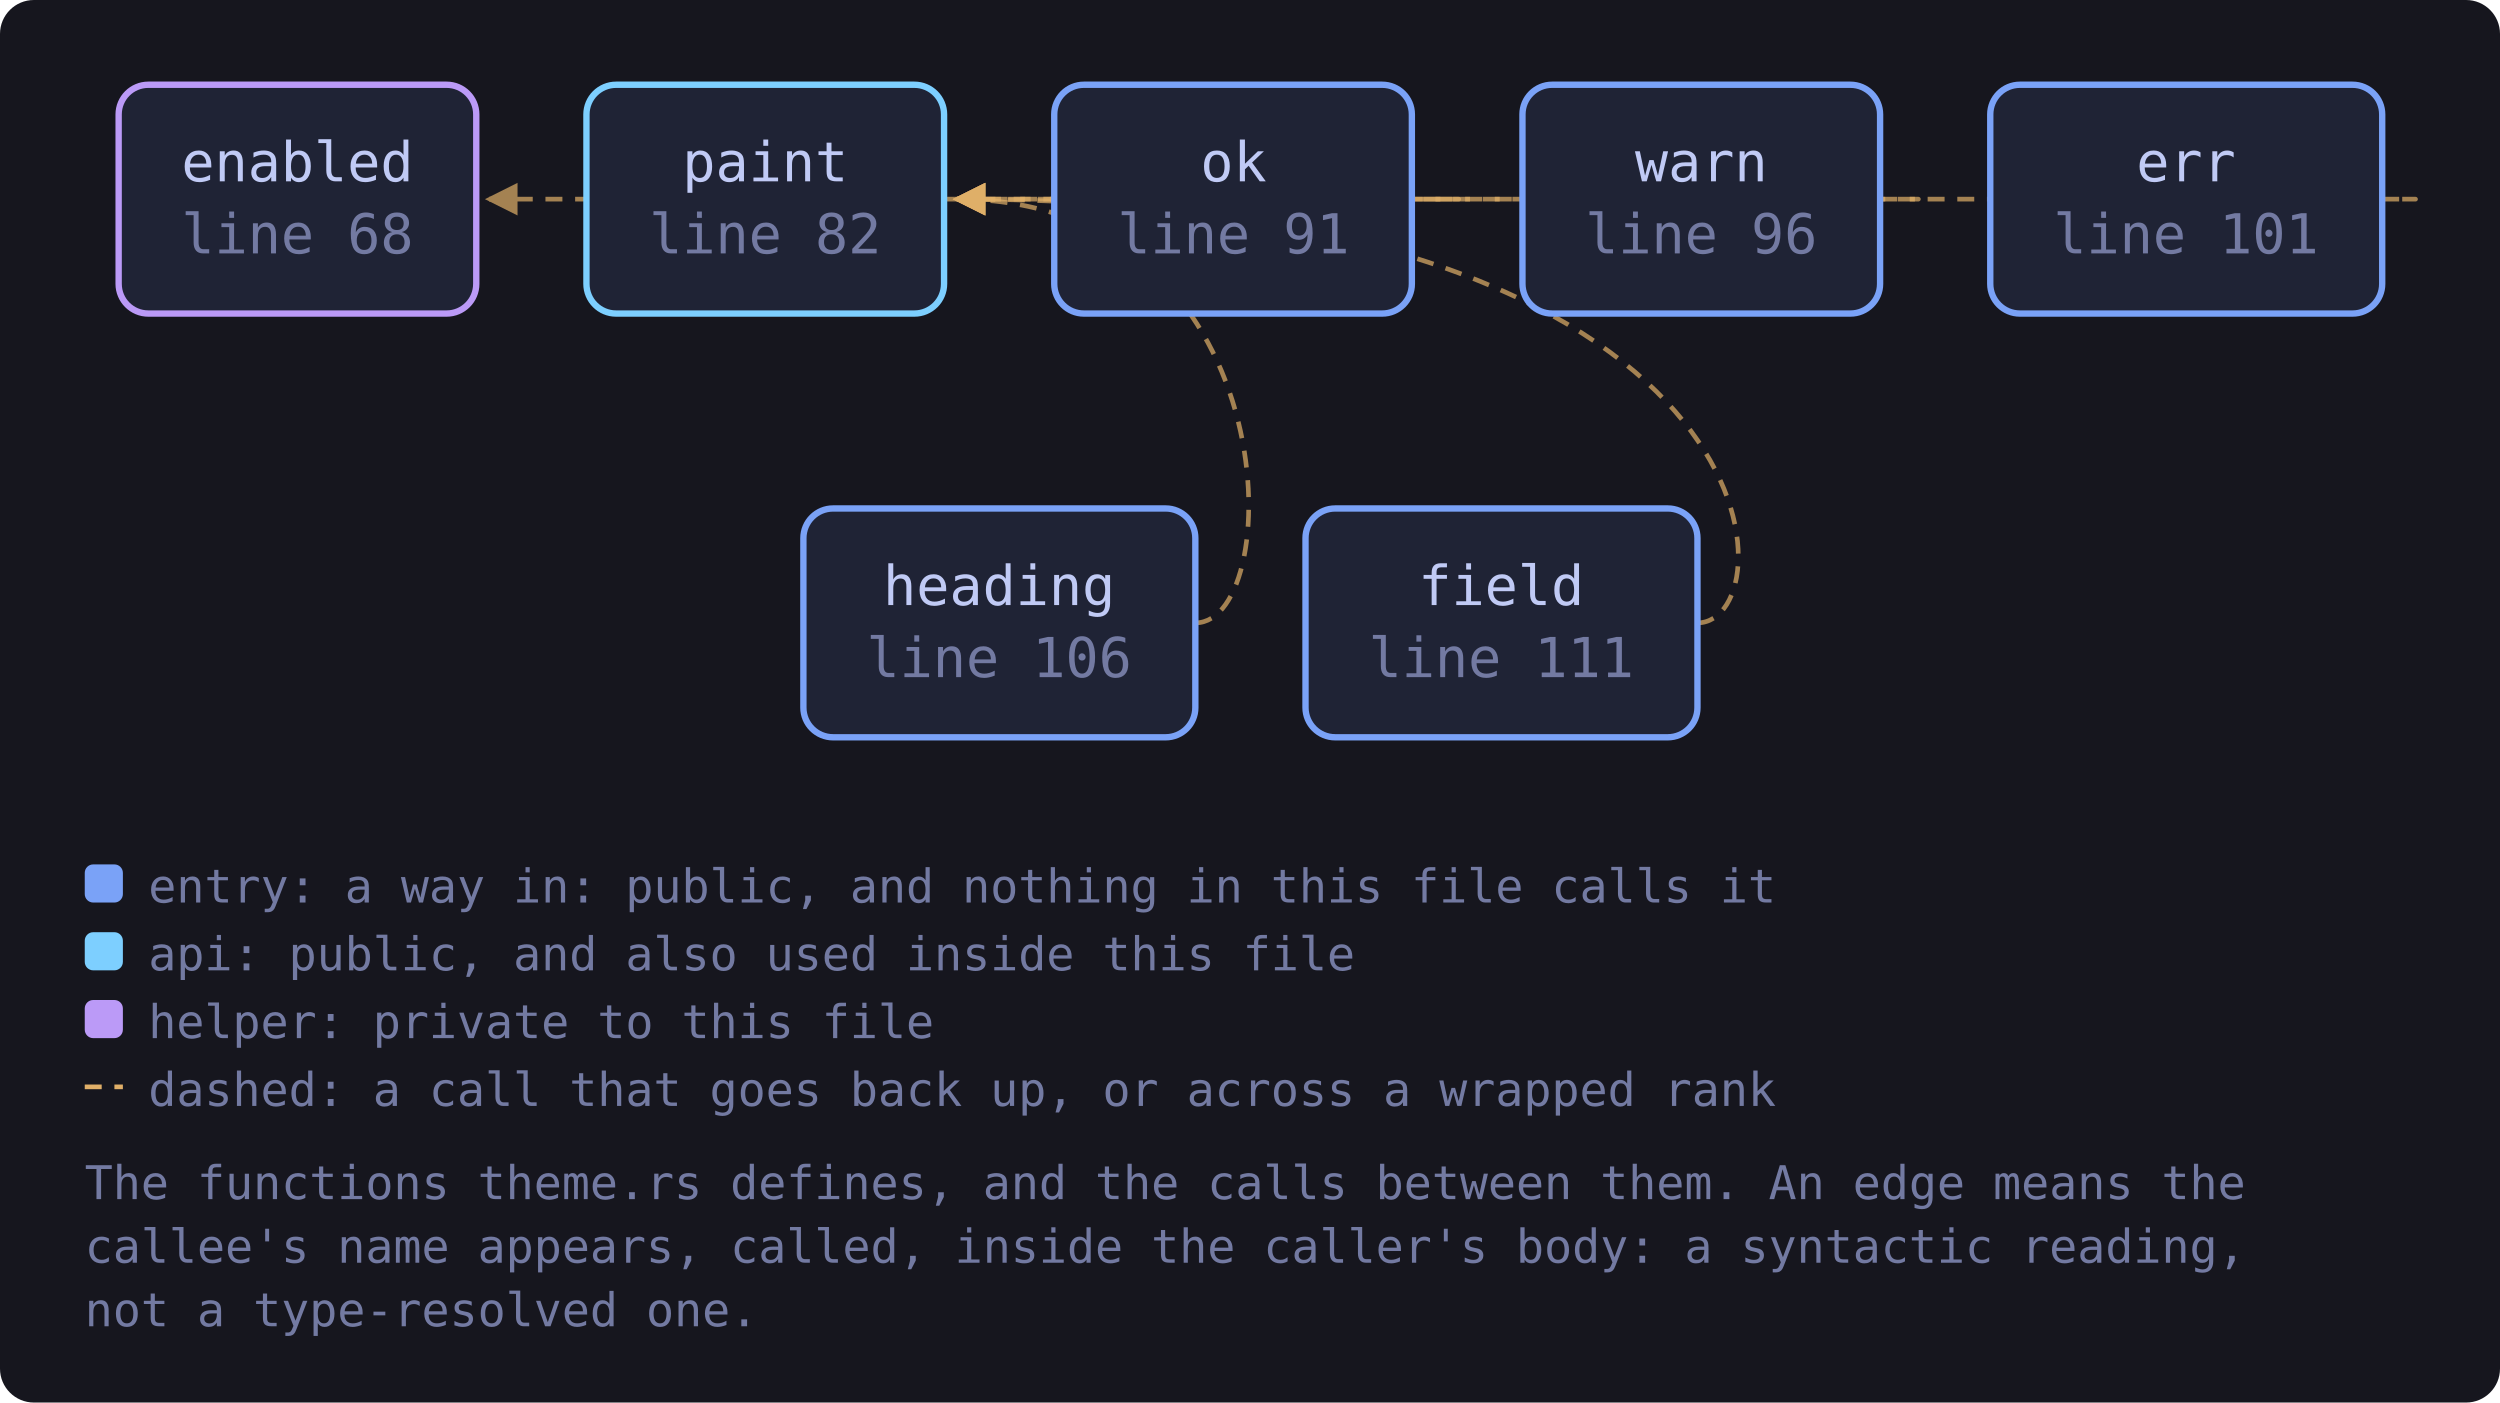
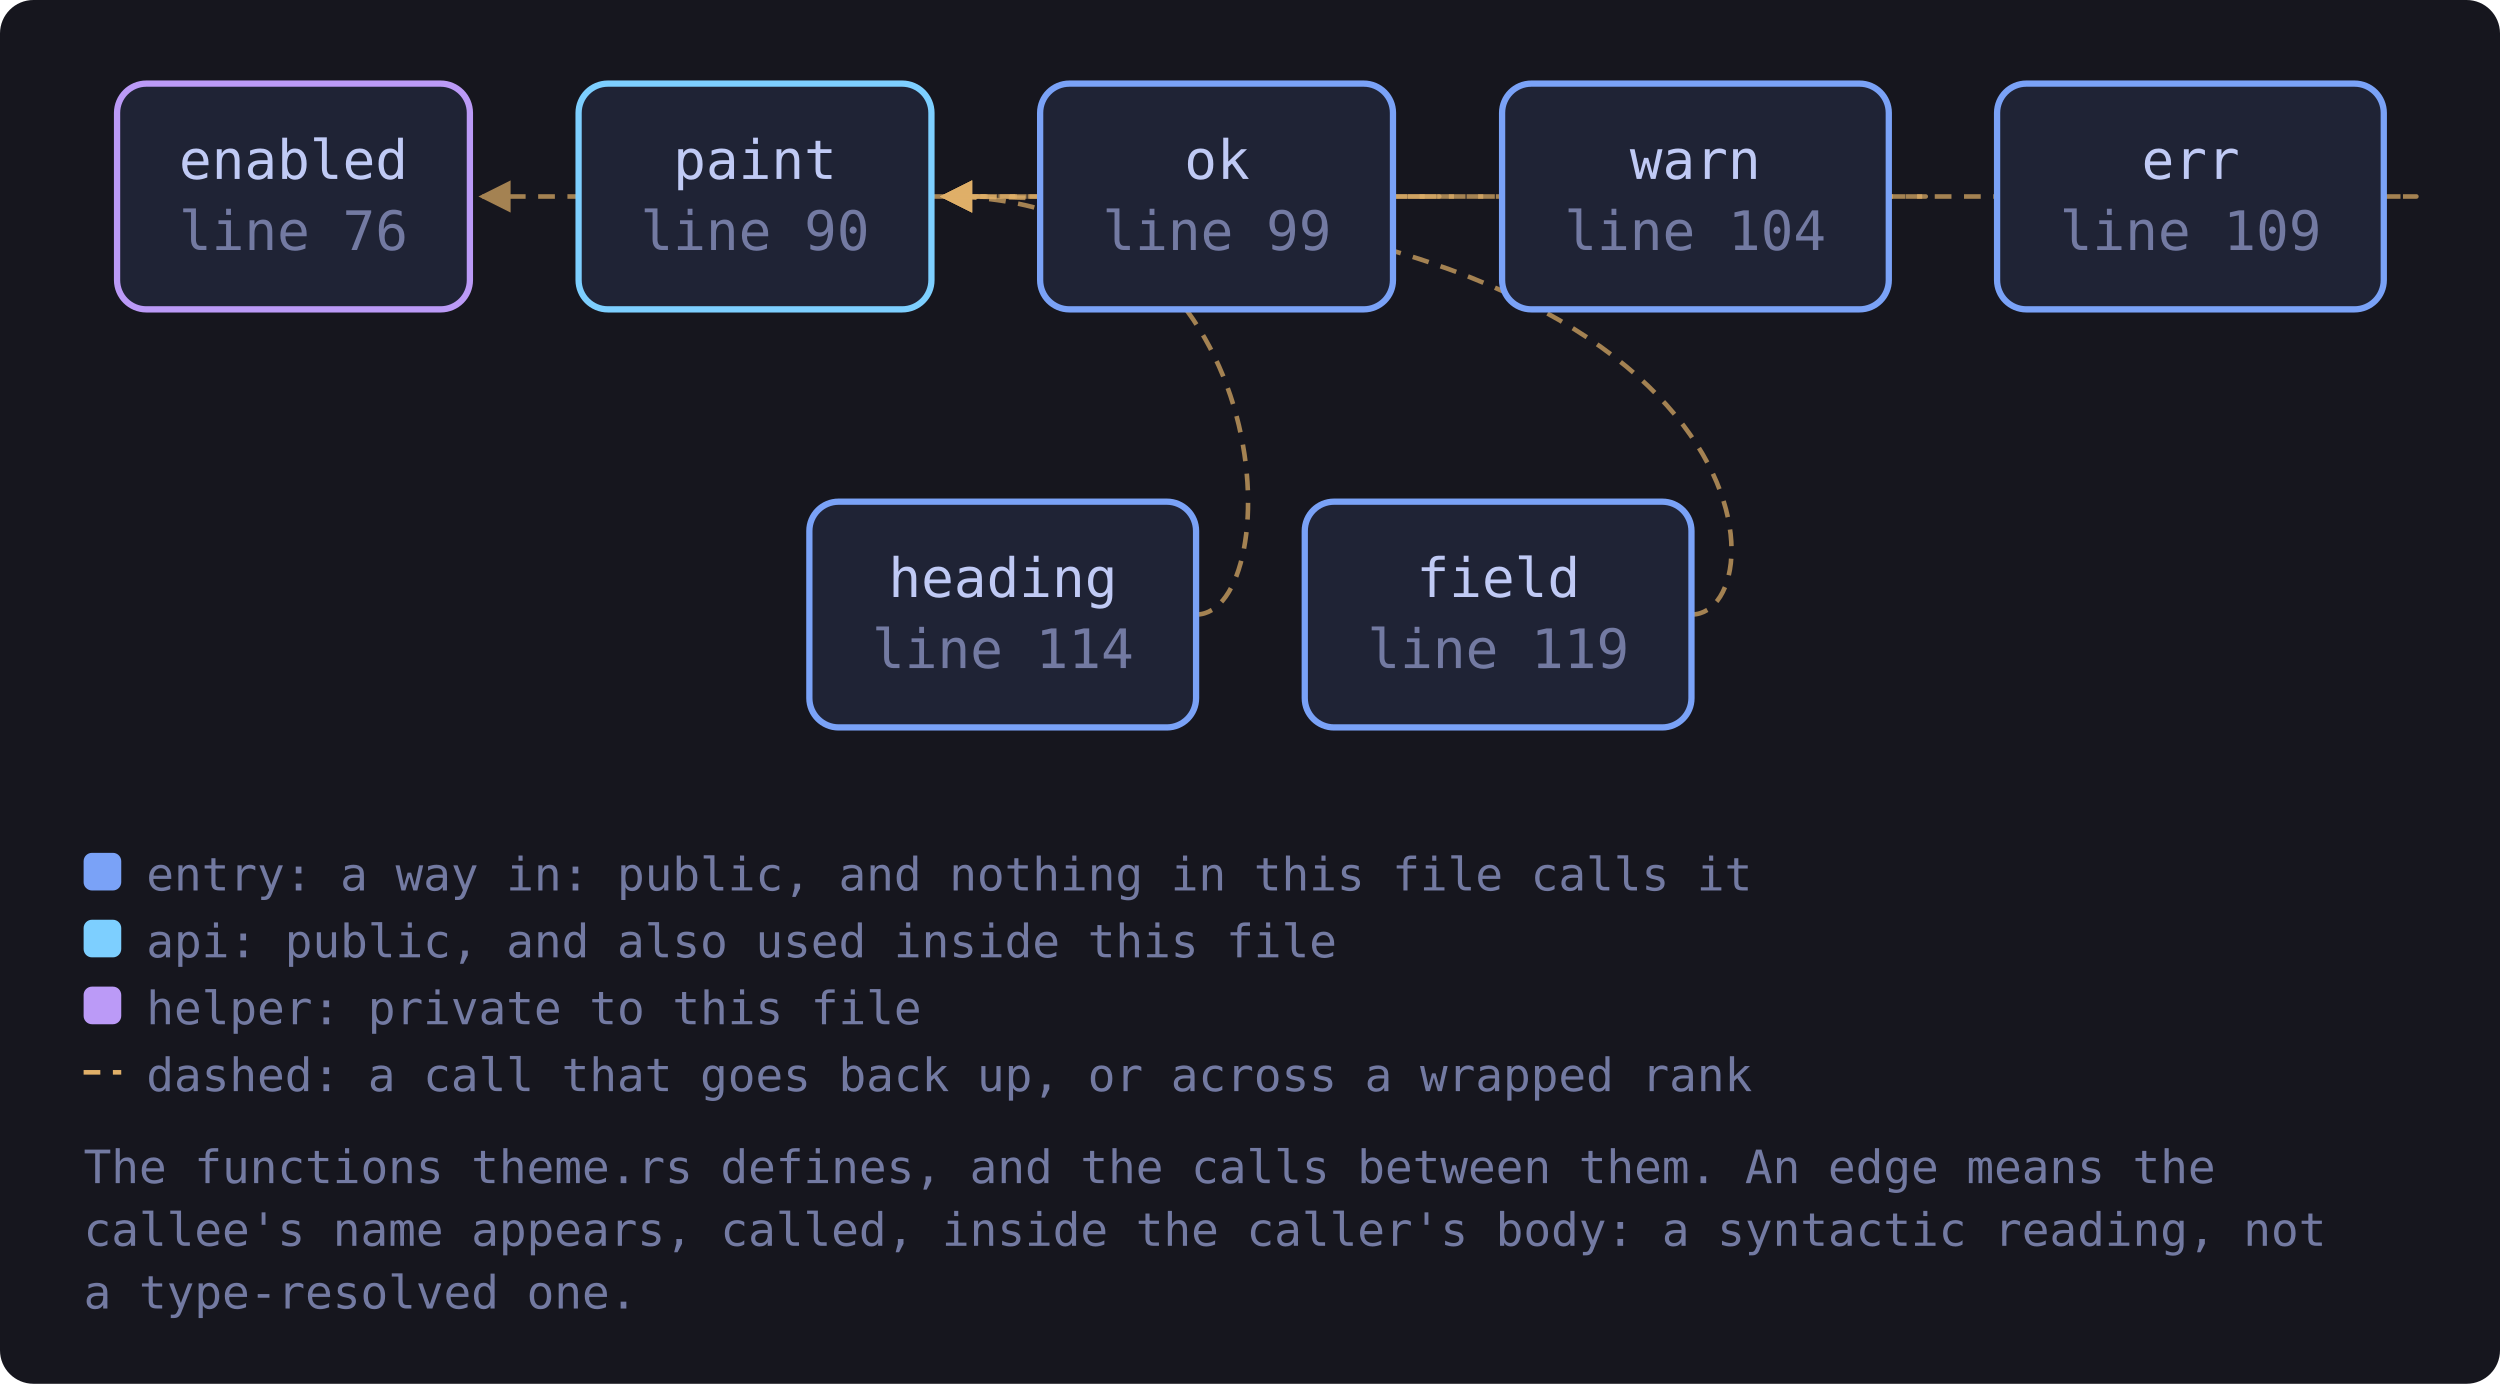
- <svg xmlns="http://www.w3.org/2000/svg" viewBox="0 0 590 331" width="590" height="331" style="max-width:100%;height:auto" role="img" aria-label="flowchart">
+ <svg xmlns="http://www.w3.org/2000/svg" viewBox="0 0 598 331" width="598" height="331" style="max-width:100%;height:auto" role="img" aria-label="flowchart">
  <defs>
    <marker id="a-muted" viewBox="0 0 8 8" refX="7" refY="4" markerWidth="7" markerHeight="7" orient="auto-start-reverse">
      <path d="M0 0 L8 4 L0 8 z" fill="var(--muted, #737aa2)" />
    </marker>
    <marker id="a-warn" viewBox="0 0 8 8" refX="7" refY="4" markerWidth="7" markerHeight="7" orient="auto-start-reverse">
      <path d="M0 0 L8 4 L0 8 z" fill="var(--warn, #e0af68)" />
    </marker>
    <marker id="a-accent" viewBox="0 0 8 8" refX="7" refY="4" markerWidth="7" markerHeight="7" orient="auto-start-reverse">
      <path d="M0 0 L8 4 L0 8 z" fill="var(--accent, #7aa2f7)" />
    </marker>
    <marker id="a-cyan" viewBox="0 0 8 8" refX="7" refY="4" markerWidth="7" markerHeight="7" orient="auto-start-reverse">
      <path d="M0 0 L8 4 L0 8 z" fill="var(--cyan, #7dcfff)" />
    </marker>
    <marker id="a-accent-2" viewBox="0 0 8 8" refX="7" refY="4" markerWidth="7" markerHeight="7" orient="auto-start-reverse">
      <path d="M0 0 L8 4 L0 8 z" fill="var(--accent-2, #bb9af7)" />
    </marker>
  </defs>
-   <rect x="0" y="0" width="590" height="331" fill="var(--bg-inset, #16161e)" rx="8" />
-   <path d="M562.2 47.0 C 584.2 47.0, 584.2 47.0, 225.8 47.0" fill="none" stroke="var(--warn, #e0af68)" stroke-width="1.1" opacity="0.7" stroke-dasharray="4 3" marker-end="url(#a-warn)" />
-   <path d="M400.6 147.0 C 422.6 147.0, 422.6 47.0, 225.8 47.0" fill="none" stroke="var(--warn, #e0af68)" stroke-width="1.1" opacity="0.7" stroke-dasharray="4 3" marker-end="url(#a-warn)" />
-   <path d="M282.1 147.0 C 304.1 147.0, 304.1 47.0, 225.8 47.0" fill="none" stroke="var(--warn, #e0af68)" stroke-width="1.1" opacity="0.7" stroke-dasharray="4 3" marker-end="url(#a-warn)" />
+   <rect x="0" y="0" width="598" height="331" fill="var(--bg-inset, #16161e)" rx="8" />
+   <path d="M570.2 47.0 C 592.2 47.0, 592.2 47.0, 225.8 47.0" fill="none" stroke="var(--warn, #e0af68)" stroke-width="1.1" opacity="0.7" stroke-dasharray="4 3" marker-end="url(#a-warn)" />
+   <path d="M404.6 147.0 C 426.6 147.0, 426.6 47.0, 225.8 47.0" fill="none" stroke="var(--warn, #e0af68)" stroke-width="1.1" opacity="0.7" stroke-dasharray="4 3" marker-end="url(#a-warn)" />
+   <path d="M286.1 147.0 C 308.1 147.0, 308.1 47.0, 225.8 47.0" fill="none" stroke="var(--warn, #e0af68)" stroke-width="1.1" opacity="0.7" stroke-dasharray="4 3" marker-end="url(#a-warn)" />
  <path d="M333.3 47.0 C 355.3 47.0, 355.3 47.0, 225.8 47.0" fill="none" stroke="var(--warn, #e0af68)" stroke-width="1.1" opacity="0.7" stroke-dasharray="4 3" marker-end="url(#a-warn)" />
  <path d="M222.8 47.0 C 244.8 47.0, 244.8 47.0, 115.4 47.0" fill="none" stroke="var(--warn, #e0af68)" stroke-width="1.1" opacity="0.7" stroke-dasharray="4 3" marker-end="url(#a-warn)" />
-   <path d="M443.7 47.0 C 465.7 47.0, 465.7 47.0, 225.8 47.0" fill="none" stroke="var(--warn, #e0af68)" stroke-width="1.1" opacity="0.7" stroke-dasharray="4 3" marker-end="url(#a-warn)" />
-   <a href="https://github.com/tilas01/veilvoice/blob/main/crates/veilvoice-cli/src/theme.rs#L68" target="_blank" rel="noopener noreferrer">
+   <path d="M451.7 47.0 C 473.7 47.0, 473.7 47.0, 225.8 47.0" fill="none" stroke="var(--warn, #e0af68)" stroke-width="1.1" opacity="0.7" stroke-dasharray="4 3" marker-end="url(#a-warn)" />
+   <a href="https://github.com/tilas01/veilvoice/blob/main/crates/veilvoice-cli/src/theme.rs#L76" target="_blank" rel="noopener noreferrer">
    <rect x="28.0" y="20.0" width="84.4" height="54.0" rx="7" fill="var(--bg-soft, #1f2335)" stroke="var(--accent-2, #bb9af7)" stroke-width="1.5" />
    <text x="70.2" y="42.8" font-family="ui-monospace, SFMono-Regular, Menlo, Consolas, monospace" font-size="13" fill="var(--fg, #c0caf5)" text-anchor="middle">enabled</text>
-     <text x="70.2" y="59.8" font-family="ui-monospace, SFMono-Regular, Menlo, Consolas, monospace" font-size="13" fill="var(--muted, #737aa2)" text-anchor="middle">line 68</text>
+     <text x="70.2" y="59.8" font-family="ui-monospace, SFMono-Regular, Menlo, Consolas, monospace" font-size="13" fill="var(--muted, #737aa2)" text-anchor="middle">line 76</text>
  </a>
-   <a href="https://github.com/tilas01/veilvoice/blob/main/crates/veilvoice-cli/src/theme.rs#L82" target="_blank" rel="noopener noreferrer">
+   <a href="https://github.com/tilas01/veilvoice/blob/main/crates/veilvoice-cli/src/theme.rs#L90" target="_blank" rel="noopener noreferrer">
    <rect x="138.4" y="20.0" width="84.4" height="54.0" rx="7" fill="var(--bg-soft, #1f2335)" stroke="var(--cyan, #7dcfff)" stroke-width="1.5" />
    <text x="180.6" y="42.8" font-family="ui-monospace, SFMono-Regular, Menlo, Consolas, monospace" font-size="13" fill="var(--fg, #c0caf5)" text-anchor="middle">paint</text>
-     <text x="180.6" y="59.8" font-family="ui-monospace, SFMono-Regular, Menlo, Consolas, monospace" font-size="13" fill="var(--muted, #737aa2)" text-anchor="middle">line 82</text>
+     <text x="180.6" y="59.8" font-family="ui-monospace, SFMono-Regular, Menlo, Consolas, monospace" font-size="13" fill="var(--muted, #737aa2)" text-anchor="middle">line 90</text>
  </a>
-   <a href="https://github.com/tilas01/veilvoice/blob/main/crates/veilvoice-cli/src/theme.rs#L91" target="_blank" rel="noopener noreferrer">
+   <a href="https://github.com/tilas01/veilvoice/blob/main/crates/veilvoice-cli/src/theme.rs#L99" target="_blank" rel="noopener noreferrer">
    <rect x="248.8" y="20.0" width="84.4" height="54.0" rx="7" fill="var(--bg-soft, #1f2335)" stroke="var(--accent, #7aa2f7)" stroke-width="1.5" />
    <text x="291.1" y="42.8" font-family="ui-monospace, SFMono-Regular, Menlo, Consolas, monospace" font-size="13" fill="var(--fg, #c0caf5)" text-anchor="middle">ok</text>
-     <text x="291.1" y="59.8" font-family="ui-monospace, SFMono-Regular, Menlo, Consolas, monospace" font-size="13" fill="var(--muted, #737aa2)" text-anchor="middle">line 91</text>
+     <text x="291.1" y="59.8" font-family="ui-monospace, SFMono-Regular, Menlo, Consolas, monospace" font-size="13" fill="var(--muted, #737aa2)" text-anchor="middle">line 99</text>
  </a>
-   <a href="https://github.com/tilas01/veilvoice/blob/main/crates/veilvoice-cli/src/theme.rs#L96" target="_blank" rel="noopener noreferrer">
-     <rect x="359.3" y="20.0" width="84.4" height="54.0" rx="7" fill="var(--bg-soft, #1f2335)" stroke="var(--accent, #7aa2f7)" stroke-width="1.5" />
-     <text x="401.5" y="42.8" font-family="ui-monospace, SFMono-Regular, Menlo, Consolas, monospace" font-size="13" fill="var(--fg, #c0caf5)" text-anchor="middle">warn</text>
-     <text x="401.5" y="59.8" font-family="ui-monospace, SFMono-Regular, Menlo, Consolas, monospace" font-size="13" fill="var(--muted, #737aa2)" text-anchor="middle">line 96</text>
+   <a href="https://github.com/tilas01/veilvoice/blob/main/crates/veilvoice-cli/src/theme.rs#L104" target="_blank" rel="noopener noreferrer">
+     <rect x="359.3" y="20.0" width="92.5" height="54.0" rx="7" fill="var(--bg-soft, #1f2335)" stroke="var(--accent, #7aa2f7)" stroke-width="1.5" />
+     <text x="405.5" y="42.8" font-family="ui-monospace, SFMono-Regular, Menlo, Consolas, monospace" font-size="13" fill="var(--fg, #c0caf5)" text-anchor="middle">warn</text>
+     <text x="405.5" y="59.8" font-family="ui-monospace, SFMono-Regular, Menlo, Consolas, monospace" font-size="13" fill="var(--muted, #737aa2)" text-anchor="middle">line 104</text>
  </a>
-   <a href="https://github.com/tilas01/veilvoice/blob/main/crates/veilvoice-cli/src/theme.rs#L101" target="_blank" rel="noopener noreferrer">
-     <rect x="469.7" y="20.0" width="92.5" height="54.0" rx="7" fill="var(--bg-soft, #1f2335)" stroke="var(--accent, #7aa2f7)" stroke-width="1.5" />
-     <text x="515.9" y="42.8" font-family="ui-monospace, SFMono-Regular, Menlo, Consolas, monospace" font-size="13" fill="var(--fg, #c0caf5)" text-anchor="middle">err</text>
-     <text x="515.9" y="59.8" font-family="ui-monospace, SFMono-Regular, Menlo, Consolas, monospace" font-size="13" fill="var(--muted, #737aa2)" text-anchor="middle">line 101</text>
+   <a href="https://github.com/tilas01/veilvoice/blob/main/crates/veilvoice-cli/src/theme.rs#L109" target="_blank" rel="noopener noreferrer">
+     <rect x="477.7" y="20.0" width="92.5" height="54.0" rx="7" fill="var(--bg-soft, #1f2335)" stroke="var(--accent, #7aa2f7)" stroke-width="1.5" />
+     <text x="524.0" y="42.8" font-family="ui-monospace, SFMono-Regular, Menlo, Consolas, monospace" font-size="13" fill="var(--fg, #c0caf5)" text-anchor="middle">err</text>
+     <text x="524.0" y="59.8" font-family="ui-monospace, SFMono-Regular, Menlo, Consolas, monospace" font-size="13" fill="var(--muted, #737aa2)" text-anchor="middle">line 109</text>
  </a>
-   <a href="https://github.com/tilas01/veilvoice/blob/main/crates/veilvoice-cli/src/theme.rs#L106" target="_blank" rel="noopener noreferrer">
-     <rect x="189.6" y="120.0" width="92.5" height="54.0" rx="7" fill="var(--bg-soft, #1f2335)" stroke="var(--accent, #7aa2f7)" stroke-width="1.5" />
-     <text x="235.8" y="142.8" font-family="ui-monospace, SFMono-Regular, Menlo, Consolas, monospace" font-size="13" fill="var(--fg, #c0caf5)" text-anchor="middle">heading</text>
-     <text x="235.8" y="159.8" font-family="ui-monospace, SFMono-Regular, Menlo, Consolas, monospace" font-size="13" fill="var(--muted, #737aa2)" text-anchor="middle">line 106</text>
+   <a href="https://github.com/tilas01/veilvoice/blob/main/crates/veilvoice-cli/src/theme.rs#L114" target="_blank" rel="noopener noreferrer">
+     <rect x="193.6" y="120.0" width="92.5" height="54.0" rx="7" fill="var(--bg-soft, #1f2335)" stroke="var(--accent, #7aa2f7)" stroke-width="1.5" />
+     <text x="239.9" y="142.8" font-family="ui-monospace, SFMono-Regular, Menlo, Consolas, monospace" font-size="13" fill="var(--fg, #c0caf5)" text-anchor="middle">heading</text>
+     <text x="239.9" y="159.8" font-family="ui-monospace, SFMono-Regular, Menlo, Consolas, monospace" font-size="13" fill="var(--muted, #737aa2)" text-anchor="middle">line 114</text>
  </a>
-   <a href="https://github.com/tilas01/veilvoice/blob/main/crates/veilvoice-cli/src/theme.rs#L111" target="_blank" rel="noopener noreferrer">
-     <rect x="308.1" y="120.0" width="92.5" height="54.0" rx="7" fill="var(--bg-soft, #1f2335)" stroke="var(--accent, #7aa2f7)" stroke-width="1.5" />
-     <text x="354.3" y="142.8" font-family="ui-monospace, SFMono-Regular, Menlo, Consolas, monospace" font-size="13" fill="var(--fg, #c0caf5)" text-anchor="middle">field</text>
-     <text x="354.3" y="159.8" font-family="ui-monospace, SFMono-Regular, Menlo, Consolas, monospace" font-size="13" fill="var(--muted, #737aa2)" text-anchor="middle">line 111</text>
+   <a href="https://github.com/tilas01/veilvoice/blob/main/crates/veilvoice-cli/src/theme.rs#L119" target="_blank" rel="noopener noreferrer">
+     <rect x="312.1" y="120.0" width="92.5" height="54.0" rx="7" fill="var(--bg-soft, #1f2335)" stroke="var(--accent, #7aa2f7)" stroke-width="1.5" />
+     <text x="358.4" y="142.8" font-family="ui-monospace, SFMono-Regular, Menlo, Consolas, monospace" font-size="13" fill="var(--fg, #c0caf5)" text-anchor="middle">field</text>
+     <text x="358.4" y="159.8" font-family="ui-monospace, SFMono-Regular, Menlo, Consolas, monospace" font-size="13" fill="var(--muted, #737aa2)" text-anchor="middle">line 119</text>
  </a>
  <rect x="20.0" y="204.0" width="9" height="9" rx="2" fill="var(--accent, #7aa2f7)" />
  <text x="35.0" y="213.0" font-family="ui-monospace, SFMono-Regular, Menlo, Consolas, monospace" font-size="11" fill="var(--muted, #737aa2)">entry: a way in: public, and nothing in this file calls it</text>
  <rect x="20.0" y="220.0" width="9" height="9" rx="2" fill="var(--cyan, #7dcfff)" />
  <text x="35.0" y="229.0" font-family="ui-monospace, SFMono-Regular, Menlo, Consolas, monospace" font-size="11" fill="var(--muted, #737aa2)">api: public, and also used inside this file</text>
  <rect x="20.0" y="236.0" width="9" height="9" rx="2" fill="var(--accent-2, #bb9af7)" />
  <text x="35.0" y="245.0" font-family="ui-monospace, SFMono-Regular, Menlo, Consolas, monospace" font-size="11" fill="var(--muted, #737aa2)">helper: private to this file</text>
  <path d="M20.0 256.5 L29.0 256.5" stroke="var(--warn, #e0af68)" stroke-width="1.1" stroke-dasharray="4 3" />
  <text x="35.0" y="261.0" font-family="ui-monospace, SFMono-Regular, Menlo, Consolas, monospace" font-size="11" fill="var(--muted, #737aa2)">dashed: a call that goes back up, or across a wrapped rank</text>
  <text x="20.0" y="283.0" font-family="ui-monospace, SFMono-Regular, Menlo, Consolas, monospace" font-size="11" fill="var(--muted, #737aa2)">The functions theme.rs defines, and the calls between them. An edge means the</text>
-   <text x="20.0" y="298.0" font-family="ui-monospace, SFMono-Regular, Menlo, Consolas, monospace" font-size="11" fill="var(--muted, #737aa2)">callee's name appears, called, inside the caller's body: a syntactic reading,</text>
-   <text x="20.0" y="313.0" font-family="ui-monospace, SFMono-Regular, Menlo, Consolas, monospace" font-size="11" fill="var(--muted, #737aa2)">not a type-resolved one.</text>
+   <text x="20.0" y="298.0" font-family="ui-monospace, SFMono-Regular, Menlo, Consolas, monospace" font-size="11" fill="var(--muted, #737aa2)">callee's name appears, called, inside the caller's body: a syntactic reading, not</text>
+   <text x="20.0" y="313.0" font-family="ui-monospace, SFMono-Regular, Menlo, Consolas, monospace" font-size="11" fill="var(--muted, #737aa2)">a type-resolved one.</text>
</svg>
